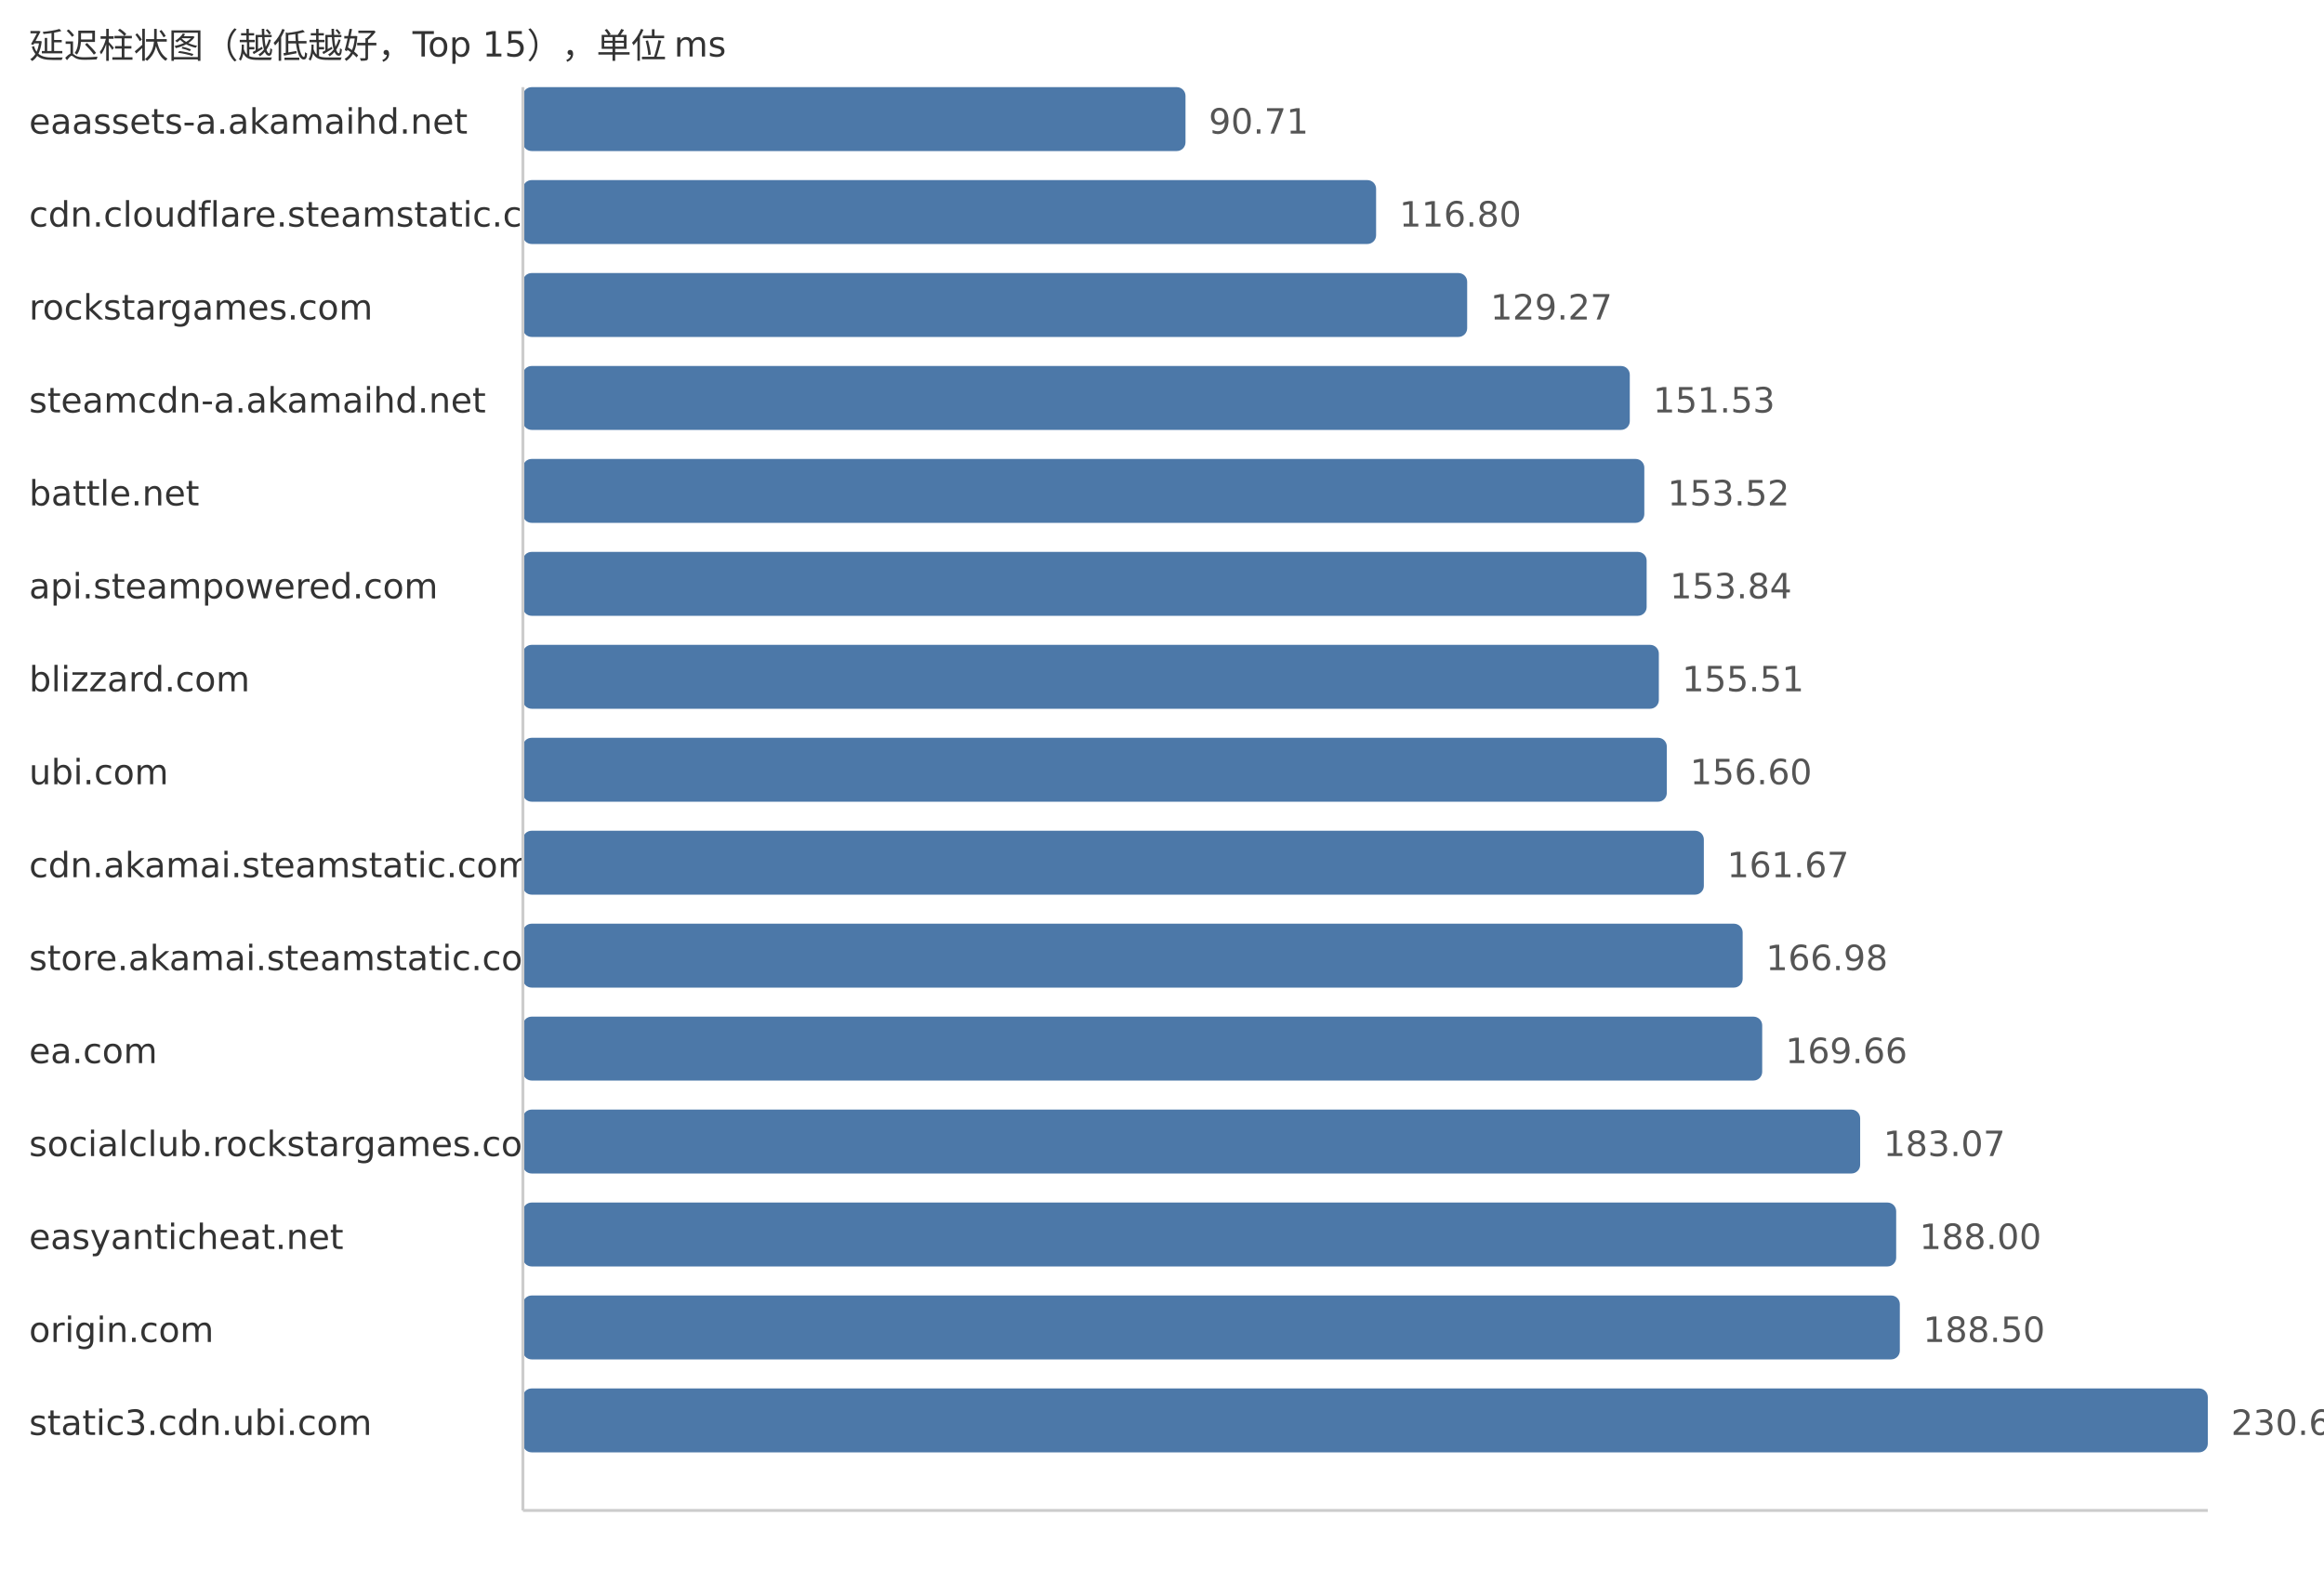
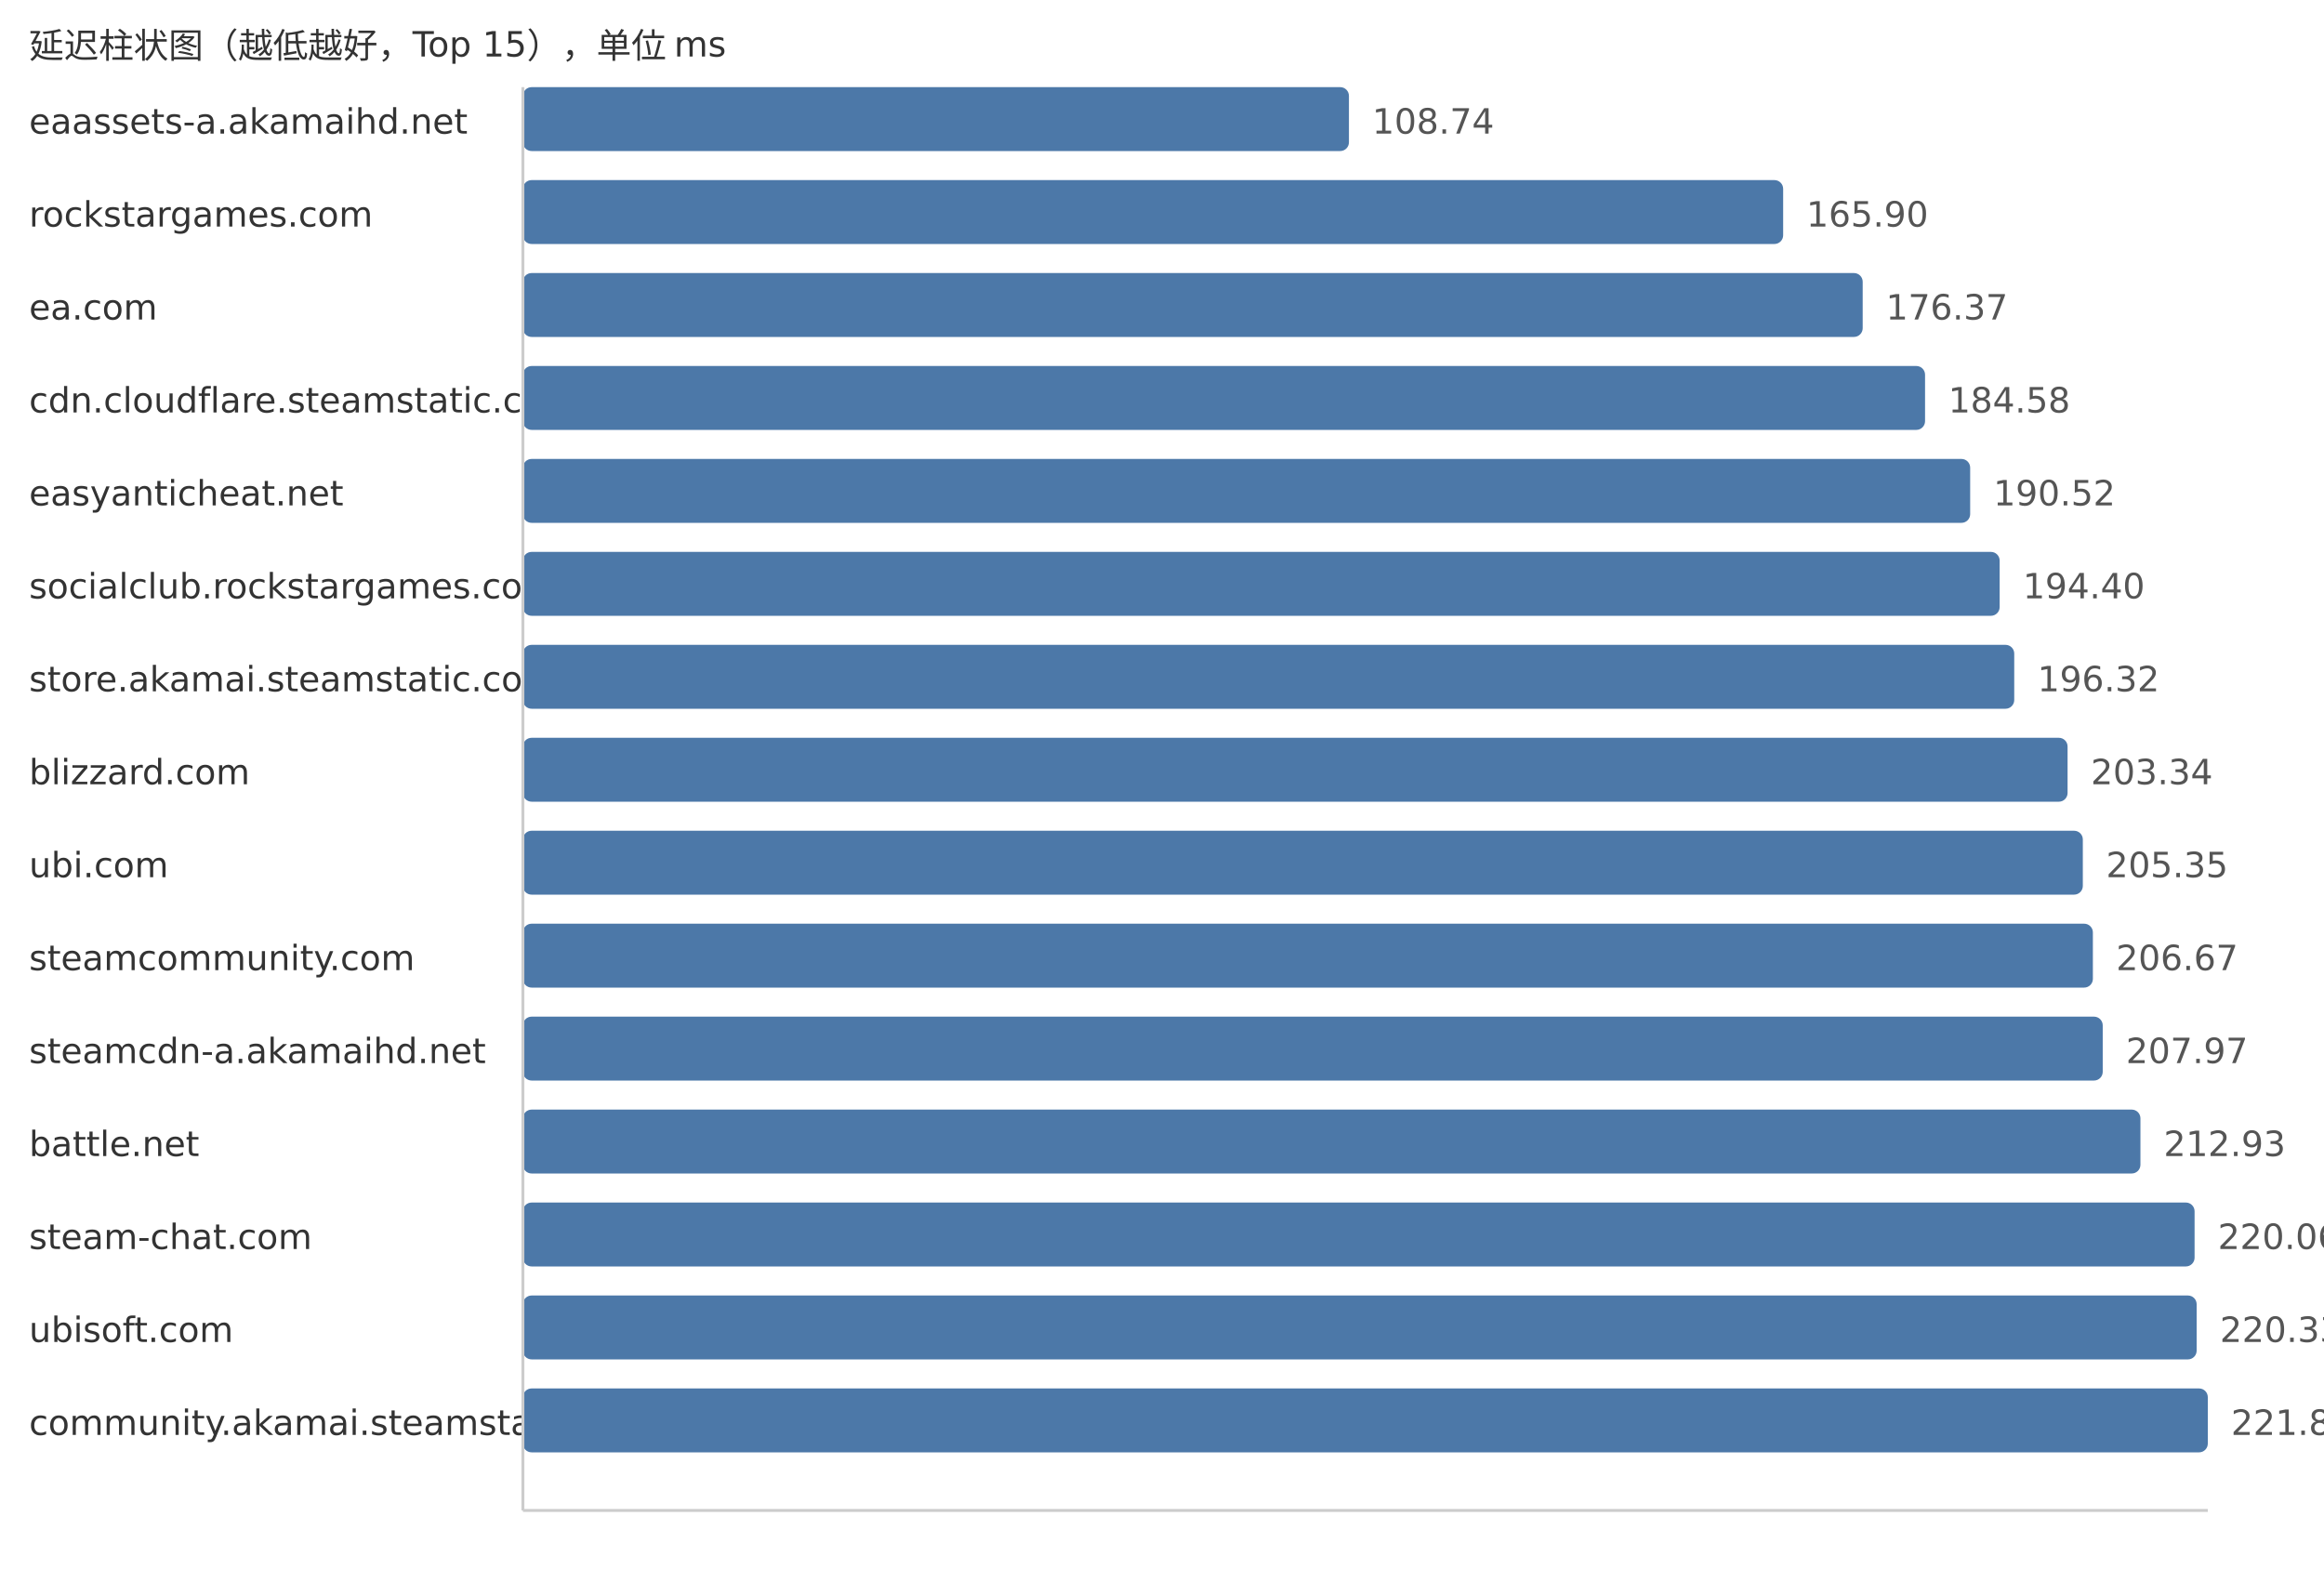
<svg xmlns="http://www.w3.org/2000/svg" width="800" height="540">
  <style> .label{font-family:DejaVu Sans,Verdana,Geneva,sans-serif;font-size:12px;fill:#333} .value{font-family:DejaVu Sans,Verdana,Geneva,sans-serif;font-size:12px;fill:#555} </style>
  <text x="10" y="20" class="label">延迟柱状图（越低越好，Top 15），单位 ms</text>
  <text x="10" y="46" class="label">eaassets-a.akamaihd.net</text>
-   <rect x="180" y="30" width="228.09" height="22" fill="#4c78a8" rx="3" />
-   <text x="416.09" y="46" class="value">90.71</text>
-   <text x="10" y="78" class="label">cdn.cloudflare.steamstatic.com</text>
-   <rect x="180" y="62" width="293.7" height="22" fill="#4c78a8" rx="3" />
-   <text x="481.7" y="78" class="value">116.80</text>
-   <text x="10" y="110" class="label">rockstargames.com</text>
-   <rect x="180" y="94" width="325.05" height="22" fill="#4c78a8" rx="3" />
-   <text x="513.05" y="110" class="value">129.27</text>
-   <text x="10" y="142" class="label">steamcdn-a.akamaihd.net</text>
-   <rect x="180" y="126" width="381.03" height="22" fill="#4c78a8" rx="3" />
-   <text x="569.03" y="142" class="value">151.53</text>
-   <text x="10" y="174" class="label">battle.net</text>
-   <rect x="180" y="158" width="386.03" height="22" fill="#4c78a8" rx="3" />
-   <text x="574.03" y="174" class="value">153.52</text>
-   <text x="10" y="206" class="label">api.steampowered.com</text>
-   <rect x="180" y="190" width="386.83" height="22" fill="#4c78a8" rx="3" />
-   <text x="574.83" y="206" class="value">153.84</text>
-   <text x="10" y="238" class="label">blizzard.com</text>
-   <rect x="180" y="222" width="391.03" height="22" fill="#4c78a8" rx="3" />
-   <text x="579.03" y="238" class="value">155.51</text>
-   <text x="10" y="270" class="label">ubi.com</text>
-   <rect x="180" y="254" width="393.77" height="22" fill="#4c78a8" rx="3" />
-   <text x="581.77" y="270" class="value">156.60</text>
-   <text x="10" y="302" class="label">cdn.akamai.steamstatic.com</text>
-   <rect x="180" y="286" width="406.52" height="22" fill="#4c78a8" rx="3" />
-   <text x="594.52" y="302" class="value">161.67</text>
-   <text x="10" y="334" class="label">store.akamai.steamstatic.com</text>
-   <rect x="180" y="318" width="419.88" height="22" fill="#4c78a8" rx="3" />
-   <text x="607.88" y="334" class="value">166.98</text>
-   <text x="10" y="366" class="label">ea.com</text>
-   <rect x="180" y="350" width="426.61" height="22" fill="#4c78a8" rx="3" />
-   <text x="614.61" y="366" class="value">169.66</text>
-   <text x="10" y="398" class="label">socialclub.rockstargames.com</text>
-   <rect x="180" y="382" width="460.33" height="22" fill="#4c78a8" rx="3" />
-   <text x="648.33" y="398" class="value">183.07</text>
-   <text x="10" y="430" class="label">easyanticheat.net</text>
-   <rect x="180" y="414" width="472.73" height="22" fill="#4c78a8" rx="3" />
-   <text x="660.73" y="430" class="value">188.00</text>
-   <text x="10" y="462" class="label">origin.com</text>
-   <rect x="180" y="446" width="473.99" height="22" fill="#4c78a8" rx="3" />
-   <text x="661.99" y="462" class="value">188.50</text>
-   <text x="10" y="494" class="label">static3.cdn.ubi.com</text>
+   <rect x="180" y="30" width="284.35" height="22" fill="#4c78a8" rx="3" />
+   <text x="472.35" y="46" class="value">108.74</text>
+   <text x="10" y="78" class="label">rockstargames.com</text>
+   <rect x="180" y="62" width="433.82" height="22" fill="#4c78a8" rx="3" />
+   <text x="621.82" y="78" class="value">165.90</text>
+   <text x="10" y="110" class="label">ea.com</text>
+   <rect x="180" y="94" width="461.2" height="22" fill="#4c78a8" rx="3" />
+   <text x="649.2" y="110" class="value">176.37</text>
+   <text x="10" y="142" class="label">cdn.cloudflare.steamstatic.com</text>
+   <rect x="180" y="126" width="482.67" height="22" fill="#4c78a8" rx="3" />
+   <text x="670.67" y="142" class="value">184.58</text>
+   <text x="10" y="174" class="label">easyanticheat.net</text>
+   <rect x="180" y="158" width="498.2" height="22" fill="#4c78a8" rx="3" />
+   <text x="686.2" y="174" class="value">190.52</text>
+   <text x="10" y="206" class="label">socialclub.rockstargames.com</text>
+   <rect x="180" y="190" width="508.35" height="22" fill="#4c78a8" rx="3" />
+   <text x="696.35" y="206" class="value">194.40</text>
+   <text x="10" y="238" class="label">store.akamai.steamstatic.com</text>
+   <rect x="180" y="222" width="513.37" height="22" fill="#4c78a8" rx="3" />
+   <text x="701.37" y="238" class="value">196.32</text>
+   <text x="10" y="270" class="label">blizzard.com</text>
+   <rect x="180" y="254" width="531.73" height="22" fill="#4c78a8" rx="3" />
+   <text x="719.73" y="270" class="value">203.34</text>
+   <text x="10" y="302" class="label">ubi.com</text>
+   <rect x="180" y="286" width="536.98" height="22" fill="#4c78a8" rx="3" />
+   <text x="724.98" y="302" class="value">205.35</text>
+   <text x="10" y="334" class="label">steamcommunity.com</text>
+   <rect x="180" y="318" width="540.44" height="22" fill="#4c78a8" rx="3" />
+   <text x="728.44" y="334" class="value">206.67</text>
+   <text x="10" y="366" class="label">steamcdn-a.akamaihd.net</text>
+   <rect x="180" y="350" width="543.83" height="22" fill="#4c78a8" rx="3" />
+   <text x="731.83" y="366" class="value">207.97</text>
+   <text x="10" y="398" class="label">battle.net</text>
+   <rect x="180" y="382" width="556.81" height="22" fill="#4c78a8" rx="3" />
+   <text x="744.81" y="398" class="value">212.93</text>
+   <text x="10" y="430" class="label">steam-chat.com</text>
+   <rect x="180" y="414" width="575.45" height="22" fill="#4c78a8" rx="3" />
+   <text x="763.45" y="430" class="value">220.06</text>
+   <text x="10" y="462" class="label">ubisoft.com</text>
+   <rect x="180" y="446" width="576.16" height="22" fill="#4c78a8" rx="3" />
+   <text x="764.16" y="462" class="value">220.33</text>
+   <text x="10" y="494" class="label">community.akamai.steamstatic.com</text>
  <rect x="180" y="478" width="580.0" height="22" fill="#4c78a8" rx="3" />
-   <text x="768.0" y="494" class="value">230.66</text>
+   <text x="768.0" y="494" class="value">221.80</text>
  <line x1="180" y1="30" x2="180" y2="520" stroke="#ccc" />
  <line x1="180" y1="520" x2="760" y2="520" stroke="#ccc" />
</svg>
